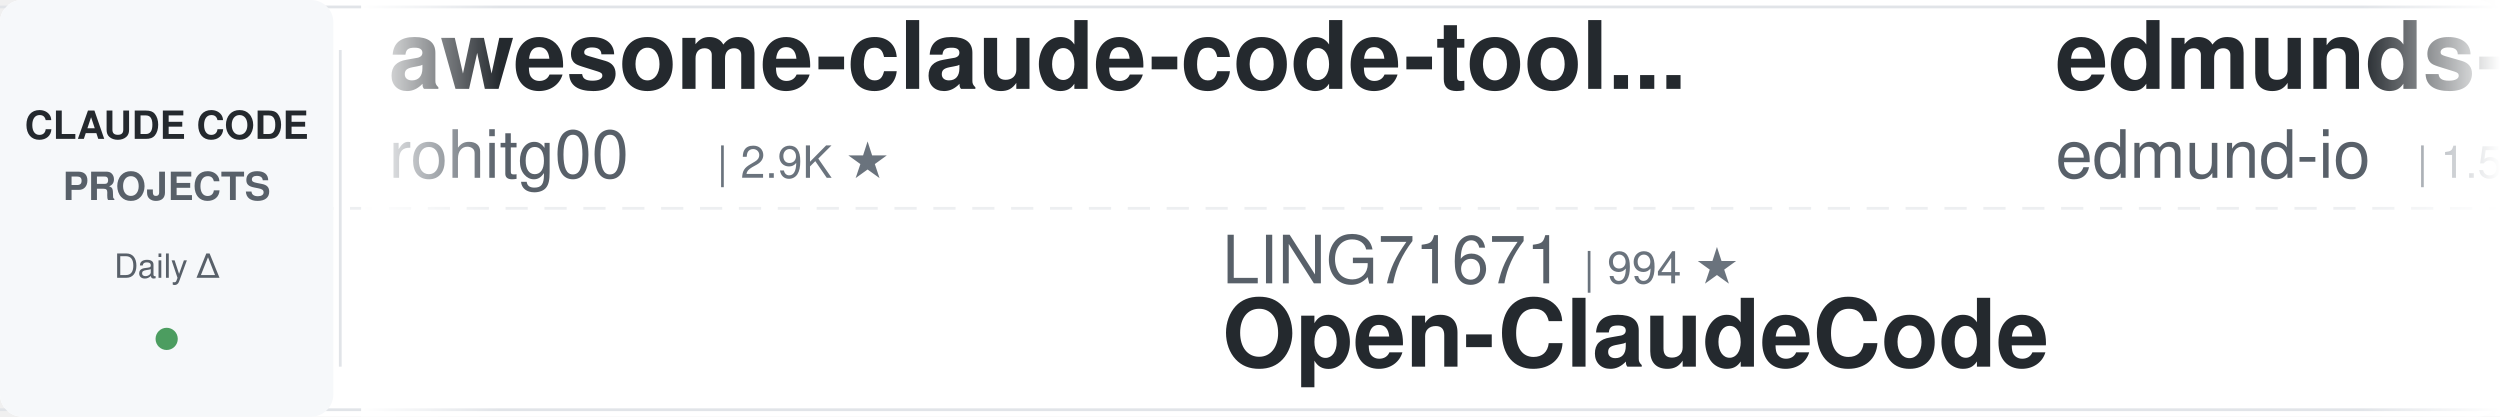
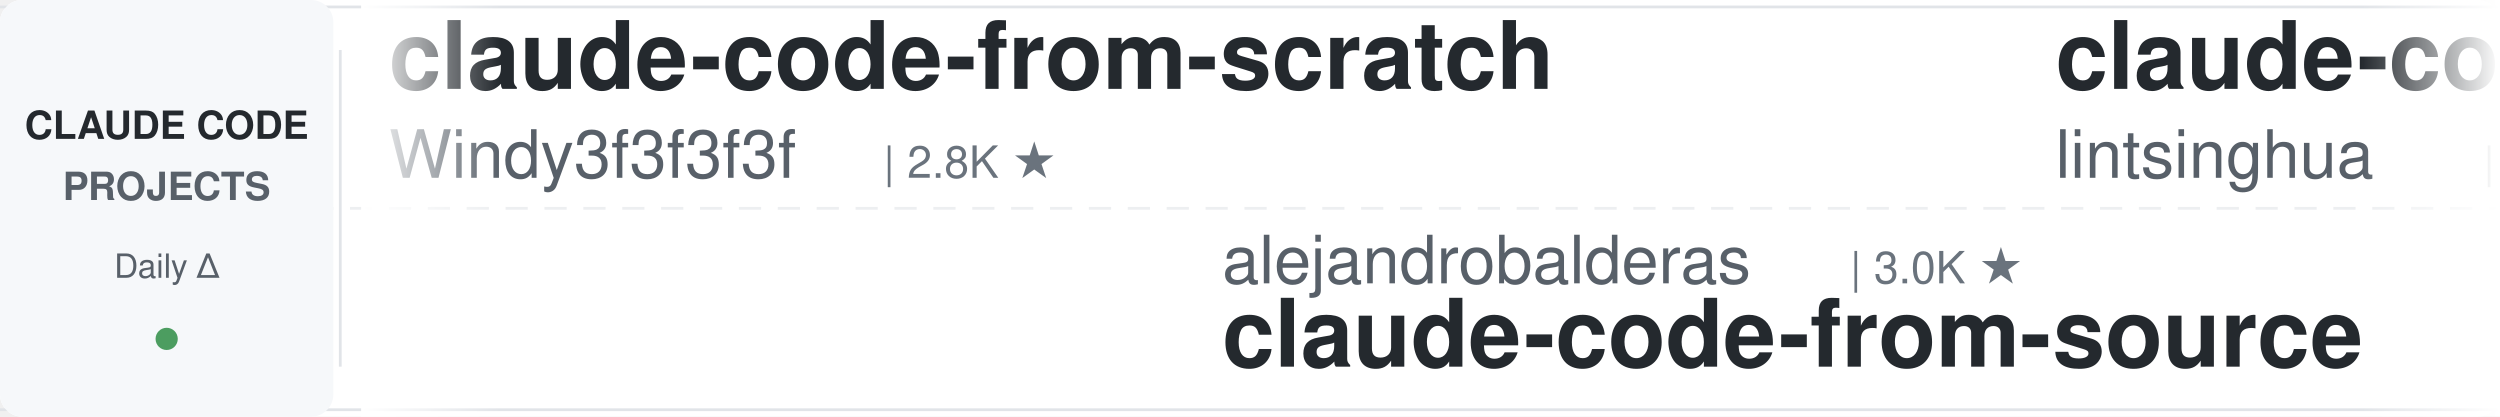
<svg xmlns="http://www.w3.org/2000/svg" width="900" height="150">
  <defs>
    <linearGradient id="leftFade" x1="0%" y1="0%" x2="100%" y2="0%">
      <stop offset="0%" style="stop-color:#ffffff;stop-opacity:1" />
      <stop offset="100%" style="stop-color:#ffffff;stop-opacity:0" />
    </linearGradient>
    <linearGradient id="rightFade" x1="0%" y1="0%" x2="100%" y2="0%">
      <stop offset="0%" style="stop-color:#ffffff;stop-opacity:0" />
      <stop offset="100%" style="stop-color:#ffffff;stop-opacity:1" />
    </linearGradient>
  </defs>
  <rect width="900" height="150" fill="#ffffff" rx="8" />
  <rect x="0" y="2" width="900" height="1" fill="#e1e4e8" />
  <rect x="0" y="147" width="900" height="1" fill="#e1e4e8" />
  <line x1="0" y1="75" x2="900" y2="75" stroke="#e1e4e8" stroke-width="1" stroke-dasharray="8 6" opacity="0.6" />
  <rect x="0" y="0" width="120" height="150" fill="#f6f8fa" rx="8" />
  <text x="60" y="50" font-family="-apple-system, BlinkMacSystemFont, 'Segoe UI', Helvetica, Arial, sans-serif" font-size="14" font-weight="600" fill="#24292e" text-anchor="middle">CLAUDE CODE</text>
  <text x="60" y="72" font-family="-apple-system, BlinkMacSystemFont, 'Segoe UI', Helvetica, Arial, sans-serif" font-size="14" font-weight="600" fill="#586069" text-anchor="middle">PROJECTS</text>
  <text x="60" y="100" font-family="-apple-system, BlinkMacSystemFont, 'Segoe UI', Helvetica, Arial, sans-serif" font-size="12" font-weight="500" fill="#586069" text-anchor="middle">Daily Δ</text>
  <circle cx="60" cy="122" r="4" fill="#22863a" opacity="0.8" />
  <rect x="122" y="18" width="1" height="114" fill="#e1e4e8" />
  <clipPath id="tickerClip">
    <rect x="130" y="0" width="770" height="150" />
  </clipPath>
  <g clip-path="url(#tickerClip)">
    <g id="tickerItems">
      <animateTransform attributeName="transform" attributeType="XML" type="translate" from="0 0" to="-3000 0" dur="54s" repeatCount="indefinite" />
      <g transform="translate(0, 0)">
-         <text x="140" y="32" font-family="-apple-system, BlinkMacSystemFont, 'Segoe UI', Helvetica, Arial, sans-serif" font-size="34" font-weight="600" fill="#24292e">awesome-claude-code-tool...</text>
-         <text x="140" y="64" font-family="-apple-system, BlinkMacSystemFont, 'Segoe UI', Helvetica, Arial, sans-serif" font-size="24" font-weight="400" fill="#586069">rohitg00</text>
-         <text x="258" y="64" font-family="-apple-system, BlinkMacSystemFont, 'Segoe UI', Helvetica, Arial, sans-serif" font-size="16" font-weight="500" fill="#6a737d">| 2.9K ★</text>
+         <text x="140" y="32" font-family="-apple-system, BlinkMacSystemFont, 'Segoe UI', Helvetica, Arial, sans-serif" font-size="34" font-weight="600" fill="#24292e">claude-code-from-scratch</text>
+         <text x="140" y="64" font-family="-apple-system, BlinkMacSystemFont, 'Segoe UI', Helvetica, Arial, sans-serif" font-size="24" font-weight="400" fill="#586069">Windy3f3f3f3f</text>
+         <text x="318" y="64" font-family="-apple-system, BlinkMacSystemFont, 'Segoe UI', Helvetica, Arial, sans-serif" font-size="16" font-weight="500" fill="#6a737d">| 2.8K ★</text>
      </g>
      <g transform="translate(300, 0)">
-         <text x="140" y="102" font-family="-apple-system, BlinkMacSystemFont, 'Segoe UI', Helvetica, Arial, sans-serif" font-size="24" font-weight="400" fill="#586069">LING71671</text>
-         <text x="270" y="102" font-family="-apple-system, BlinkMacSystemFont, 'Segoe UI', Helvetica, Arial, sans-serif" font-size="16" font-weight="500" fill="#6a737d">| 994 ★</text>
-         <text x="140" y="132" font-family="-apple-system, BlinkMacSystemFont, 'Segoe UI', Helvetica, Arial, sans-serif" font-size="34" font-weight="600" fill="#24292e">Open-ClaudeCode</text>
+         <text x="140" y="102" font-family="-apple-system, BlinkMacSystemFont, 'Segoe UI', Helvetica, Arial, sans-serif" font-size="24" font-weight="400" fill="#586069">alejandrobalderas</text>
+         <text x="366" y="102" font-family="-apple-system, BlinkMacSystemFont, 'Segoe UI', Helvetica, Arial, sans-serif" font-size="16" font-weight="500" fill="#6a737d">| 3.0K ★</text>
+         <text x="140" y="132" font-family="-apple-system, BlinkMacSystemFont, 'Segoe UI', Helvetica, Arial, sans-serif" font-size="34" font-weight="600" fill="#24292e">claude-code-from-source</text>
      </g>
      <g transform="translate(600, 0)">
-         <text x="140" y="32" font-family="-apple-system, BlinkMacSystemFont, 'Segoe UI', Helvetica, Arial, sans-serif" font-size="34" font-weight="600" fill="#24292e">edmunds-claude-code</text>
-         <text x="140" y="64" font-family="-apple-system, BlinkMacSystemFont, 'Segoe UI', Helvetica, Arial, sans-serif" font-size="24" font-weight="400" fill="#586069">edmund-io</text>
-         <text x="270" y="64" font-family="-apple-system, BlinkMacSystemFont, 'Segoe UI', Helvetica, Arial, sans-serif" font-size="16" font-weight="500" fill="#6a737d">| 1.5K ★</text>
+         <text x="140" y="32" font-family="-apple-system, BlinkMacSystemFont, 'Segoe UI', Helvetica, Arial, sans-serif" font-size="34" font-weight="600" fill="#24292e">claude-code-book</text>
+         <text x="140" y="64" font-family="-apple-system, BlinkMacSystemFont, 'Segoe UI', Helvetica, Arial, sans-serif" font-size="24" font-weight="400" fill="#586069">lintsinghua</text>
+         <text x="294" y="64" font-family="-apple-system, BlinkMacSystemFont, 'Segoe UI', Helvetica, Arial, sans-serif" font-size="16" font-weight="500" fill="#6a737d">| 4.4K ★</text>
      </g>
      <g transform="translate(900, 0)">
-         <text x="140" y="102" font-family="-apple-system, BlinkMacSystemFont, 'Segoe UI', Helvetica, Arial, sans-serif" font-size="24" font-weight="400" fill="#586069">anthropics</text>
-         <text x="282" y="102" font-family="-apple-system, BlinkMacSystemFont, 'Segoe UI', Helvetica, Arial, sans-serif" font-size="16" font-weight="500" fill="#6a737d">| 1.1K ★</text>
-         <text x="140" y="132" font-family="-apple-system, BlinkMacSystemFont, 'Segoe UI', Helvetica, Arial, sans-serif" font-size="34" font-weight="600" fill="#24292e">claude-code-base-action</text>
+         <text x="140" y="102" font-family="-apple-system, BlinkMacSystemFont, 'Segoe UI', Helvetica, Arial, sans-serif" font-size="24" font-weight="400" fill="#586069">ccplugins</text>
+         <text x="270" y="102" font-family="-apple-system, BlinkMacSystemFont, 'Segoe UI', Helvetica, Arial, sans-serif" font-size="16" font-weight="500" fill="#6a737d">| 1.0K ★</text>
+         <text x="140" y="132" font-family="-apple-system, BlinkMacSystemFont, 'Segoe UI', Helvetica, Arial, sans-serif" font-size="34" font-weight="600" fill="#24292e">awesome-claude-code-plug...</text>
      </g>
      <g transform="translate(1200, 0)">
-         <text x="140" y="32" font-family="-apple-system, BlinkMacSystemFont, 'Segoe UI', Helvetica, Arial, sans-serif" font-size="34" font-weight="600" fill="#24292e">claude-code-cli</text>
-         <text x="140" y="64" font-family="-apple-system, BlinkMacSystemFont, 'Segoe UI', Helvetica, Arial, sans-serif" font-size="24" font-weight="400" fill="#586069">huangserva</text>
-         <text x="282" y="64" font-family="-apple-system, BlinkMacSystemFont, 'Segoe UI', Helvetica, Arial, sans-serif" font-size="16" font-weight="500" fill="#6a737d">| 633 ★</text>
+         <text x="140" y="32" font-family="-apple-system, BlinkMacSystemFont, 'Segoe UI', Helvetica, Arial, sans-serif" font-size="34" font-weight="600" fill="#24292e">claude-code-tudou</text>
+         <text x="140" y="64" font-family="-apple-system, BlinkMacSystemFont, 'Segoe UI', Helvetica, Arial, sans-serif" font-size="24" font-weight="400" fill="#586069">AICoderTudou</text>
+         <text x="306" y="64" font-family="-apple-system, BlinkMacSystemFont, 'Segoe UI', Helvetica, Arial, sans-serif" font-size="16" font-weight="500" fill="#6a737d">| 494 ★</text>
      </g>
      <g transform="translate(1500, 0)">
-         <text x="140" y="102" font-family="-apple-system, BlinkMacSystemFont, 'Segoe UI', Helvetica, Arial, sans-serif" font-size="24" font-weight="400" fill="#586069">AprilNEA</text>
-         <text x="258" y="102" font-family="-apple-system, BlinkMacSystemFont, 'Segoe UI', Helvetica, Arial, sans-serif" font-size="16" font-weight="500" fill="#6a737d">| 393 ★</text>
-         <text x="140" y="132" font-family="-apple-system, BlinkMacSystemFont, 'Segoe UI', Helvetica, Arial, sans-serif" font-size="34" font-weight="600" fill="#24292e">claude-code-source</text>
+         <text x="140" y="102" font-family="-apple-system, BlinkMacSystemFont, 'Segoe UI', Helvetica, Arial, sans-serif" font-size="24" font-weight="400" fill="#586069">andrew-kramer-inno</text>
+         <text x="378" y="102" font-family="-apple-system, BlinkMacSystemFont, 'Segoe UI', Helvetica, Arial, sans-serif" font-size="16" font-weight="500" fill="#6a737d">| 597 ★</text>
+         <text x="140" y="132" font-family="-apple-system, BlinkMacSystemFont, 'Segoe UI', Helvetica, Arial, sans-serif" font-size="34" font-weight="600" fill="#24292e">claude-code-source-build</text>
      </g>
      <g transform="translate(1800, 0)">
-         <text x="140" y="32" font-family="-apple-system, BlinkMacSystemFont, 'Segoe UI', Helvetica, Arial, sans-serif" font-size="34" font-weight="600" fill="#24292e">claude-code-workflows</text>
-         <text x="140" y="64" font-family="-apple-system, BlinkMacSystemFont, 'Segoe UI', Helvetica, Arial, sans-serif" font-size="24" font-weight="400" fill="#586069">OneRedOak</text>
-         <text x="270" y="64" font-family="-apple-system, BlinkMacSystemFont, 'Segoe UI', Helvetica, Arial, sans-serif" font-size="16" font-weight="500" fill="#6a737d">| 3.9K ★</text>
+         <text x="140" y="32" font-family="-apple-system, BlinkMacSystemFont, 'Segoe UI', Helvetica, Arial, sans-serif" font-size="34" font-weight="600" fill="#24292e">claude-code-ultimate-gui...</text>
+         <text x="140" y="64" font-family="-apple-system, BlinkMacSystemFont, 'Segoe UI', Helvetica, Arial, sans-serif" font-size="24" font-weight="400" fill="#586069">FlorianBruniaux</text>
+         <text x="342" y="64" font-family="-apple-system, BlinkMacSystemFont, 'Segoe UI', Helvetica, Arial, sans-serif" font-size="16" font-weight="500" fill="#6a737d">| 6.5K ★</text>
      </g>
      <g transform="translate(2100, 0)">
-         <text x="140" y="102" font-family="-apple-system, BlinkMacSystemFont, 'Segoe UI', Helvetica, Arial, sans-serif" font-size="24" font-weight="400" fill="#586069">digitalsamba</text>
-         <text x="306" y="102" font-family="-apple-system, BlinkMacSystemFont, 'Segoe UI', Helvetica, Arial, sans-serif" font-size="16" font-weight="500" fill="#6a737d">| 2.7K ★</text>
-         <text x="140" y="132" font-family="-apple-system, BlinkMacSystemFont, 'Segoe UI', Helvetica, Arial, sans-serif" font-size="34" font-weight="600" fill="#24292e">claude-code-video-toolki...</text>
+         <text x="140" y="102" font-family="-apple-system, BlinkMacSystemFont, 'Segoe UI', Helvetica, Arial, sans-serif" font-size="24" font-weight="400" fill="#586069">zebbern</text>
+         <text x="246" y="102" font-family="-apple-system, BlinkMacSystemFont, 'Segoe UI', Helvetica, Arial, sans-serif" font-size="16" font-weight="500" fill="#6a737d">| 4.7K ★</text>
+         <text x="140" y="132" font-family="-apple-system, BlinkMacSystemFont, 'Segoe UI', Helvetica, Arial, sans-serif" font-size="34" font-weight="600" fill="#24292e">claude-code-guide</text>
      </g>
      <g transform="translate(2400, 0)">
-         <text x="140" y="32" font-family="-apple-system, BlinkMacSystemFont, 'Segoe UI', Helvetica, Arial, sans-serif" font-size="34" font-weight="600" fill="#24292e">my-claude-code-setup</text>
-         <text x="140" y="64" font-family="-apple-system, BlinkMacSystemFont, 'Segoe UI', Helvetica, Arial, sans-serif" font-size="24" font-weight="400" fill="#586069">centminmod</text>
-         <text x="282" y="64" font-family="-apple-system, BlinkMacSystemFont, 'Segoe UI', Helvetica, Arial, sans-serif" font-size="16" font-weight="500" fill="#6a737d">| 2.7K ★</text>
+         <text x="140" y="32" font-family="-apple-system, BlinkMacSystemFont, 'Segoe UI', Helvetica, Arial, sans-serif" font-size="34" font-weight="600" fill="#24292e">free-claude-code</text>
+         <text x="140" y="64" font-family="-apple-system, BlinkMacSystemFont, 'Segoe UI', Helvetica, Arial, sans-serif" font-size="24" font-weight="400" fill="#586069">Alishahryar1</text>
+         <text x="306" y="64" font-family="-apple-system, BlinkMacSystemFont, 'Segoe UI', Helvetica, Arial, sans-serif" font-size="16" font-weight="500" fill="#6a737d">| 72.0K ★</text>
      </g>
      <g transform="translate(2700, 0)">
-         <text x="140" y="102" font-family="-apple-system, BlinkMacSystemFont, 'Segoe UI', Helvetica, Arial, sans-serif" font-size="24" font-weight="400" fill="#586069">https-deeplearning-ai</text>
-         <text x="414" y="102" font-family="-apple-system, BlinkMacSystemFont, 'Segoe UI', Helvetica, Arial, sans-serif" font-size="16" font-weight="500" fill="#6a737d">| 566 ★</text>
-         <text x="140" y="132" font-family="-apple-system, BlinkMacSystemFont, 'Segoe UI', Helvetica, Arial, sans-serif" font-size="34" font-weight="600" fill="#24292e">sc-claude-code-files</text>
+         <text x="140" y="102" font-family="-apple-system, BlinkMacSystemFont, 'Segoe UI', Helvetica, Arial, sans-serif" font-size="24" font-weight="400" fill="#586069">WorldFlowAI</text>
+         <text x="294" y="102" font-family="-apple-system, BlinkMacSystemFont, 'Segoe UI', Helvetica, Arial, sans-serif" font-size="16" font-weight="500" fill="#6a737d">| 6.7K ★</text>
+         <text x="140" y="132" font-family="-apple-system, BlinkMacSystemFont, 'Segoe UI', Helvetica, Arial, sans-serif" font-size="34" font-weight="600" fill="#24292e">everything-claude-code</text>
      </g>
      <g transform="translate(3000, 0)">
-         <text x="140" y="32" font-family="-apple-system, BlinkMacSystemFont, 'Segoe UI', Helvetica, Arial, sans-serif" font-size="34" font-weight="600" fill="#24292e">awesome-claude-code-tool...</text>
-         <text x="140" y="64" font-family="-apple-system, BlinkMacSystemFont, 'Segoe UI', Helvetica, Arial, sans-serif" font-size="24" font-weight="400" fill="#586069">rohitg00</text>
-         <text x="258" y="64" font-family="-apple-system, BlinkMacSystemFont, 'Segoe UI', Helvetica, Arial, sans-serif" font-size="16" font-weight="500" fill="#6a737d">| 2.9K ★</text>
+         <text x="140" y="32" font-family="-apple-system, BlinkMacSystemFont, 'Segoe UI', Helvetica, Arial, sans-serif" font-size="34" font-weight="600" fill="#24292e">claude-code-from-scratch</text>
+         <text x="140" y="64" font-family="-apple-system, BlinkMacSystemFont, 'Segoe UI', Helvetica, Arial, sans-serif" font-size="24" font-weight="400" fill="#586069">Windy3f3f3f3f</text>
+         <text x="318" y="64" font-family="-apple-system, BlinkMacSystemFont, 'Segoe UI', Helvetica, Arial, sans-serif" font-size="16" font-weight="500" fill="#6a737d">| 2.8K ★</text>
      </g>
      <g transform="translate(3300, 0)">
-         <text x="140" y="102" font-family="-apple-system, BlinkMacSystemFont, 'Segoe UI', Helvetica, Arial, sans-serif" font-size="24" font-weight="400" fill="#586069">LING71671</text>
-         <text x="270" y="102" font-family="-apple-system, BlinkMacSystemFont, 'Segoe UI', Helvetica, Arial, sans-serif" font-size="16" font-weight="500" fill="#6a737d">| 994 ★</text>
-         <text x="140" y="132" font-family="-apple-system, BlinkMacSystemFont, 'Segoe UI', Helvetica, Arial, sans-serif" font-size="34" font-weight="600" fill="#24292e">Open-ClaudeCode</text>
+         <text x="140" y="102" font-family="-apple-system, BlinkMacSystemFont, 'Segoe UI', Helvetica, Arial, sans-serif" font-size="24" font-weight="400" fill="#586069">alejandrobalderas</text>
+         <text x="366" y="102" font-family="-apple-system, BlinkMacSystemFont, 'Segoe UI', Helvetica, Arial, sans-serif" font-size="16" font-weight="500" fill="#6a737d">| 3.0K ★</text>
+         <text x="140" y="132" font-family="-apple-system, BlinkMacSystemFont, 'Segoe UI', Helvetica, Arial, sans-serif" font-size="34" font-weight="600" fill="#24292e">claude-code-from-source</text>
      </g>
      <g transform="translate(3600, 0)">
-         <text x="140" y="32" font-family="-apple-system, BlinkMacSystemFont, 'Segoe UI', Helvetica, Arial, sans-serif" font-size="34" font-weight="600" fill="#24292e">edmunds-claude-code</text>
-         <text x="140" y="64" font-family="-apple-system, BlinkMacSystemFont, 'Segoe UI', Helvetica, Arial, sans-serif" font-size="24" font-weight="400" fill="#586069">edmund-io</text>
-         <text x="270" y="64" font-family="-apple-system, BlinkMacSystemFont, 'Segoe UI', Helvetica, Arial, sans-serif" font-size="16" font-weight="500" fill="#6a737d">| 1.5K ★</text>
+         <text x="140" y="32" font-family="-apple-system, BlinkMacSystemFont, 'Segoe UI', Helvetica, Arial, sans-serif" font-size="34" font-weight="600" fill="#24292e">claude-code-book</text>
+         <text x="140" y="64" font-family="-apple-system, BlinkMacSystemFont, 'Segoe UI', Helvetica, Arial, sans-serif" font-size="24" font-weight="400" fill="#586069">lintsinghua</text>
+         <text x="294" y="64" font-family="-apple-system, BlinkMacSystemFont, 'Segoe UI', Helvetica, Arial, sans-serif" font-size="16" font-weight="500" fill="#6a737d">| 4.4K ★</text>
      </g>
      <g transform="translate(3900, 0)">
-         <text x="140" y="102" font-family="-apple-system, BlinkMacSystemFont, 'Segoe UI', Helvetica, Arial, sans-serif" font-size="24" font-weight="400" fill="#586069">anthropics</text>
-         <text x="282" y="102" font-family="-apple-system, BlinkMacSystemFont, 'Segoe UI', Helvetica, Arial, sans-serif" font-size="16" font-weight="500" fill="#6a737d">| 1.1K ★</text>
-         <text x="140" y="132" font-family="-apple-system, BlinkMacSystemFont, 'Segoe UI', Helvetica, Arial, sans-serif" font-size="34" font-weight="600" fill="#24292e">claude-code-base-action</text>
+         <text x="140" y="102" font-family="-apple-system, BlinkMacSystemFont, 'Segoe UI', Helvetica, Arial, sans-serif" font-size="24" font-weight="400" fill="#586069">ccplugins</text>
+         <text x="270" y="102" font-family="-apple-system, BlinkMacSystemFont, 'Segoe UI', Helvetica, Arial, sans-serif" font-size="16" font-weight="500" fill="#6a737d">| 1.0K ★</text>
+         <text x="140" y="132" font-family="-apple-system, BlinkMacSystemFont, 'Segoe UI', Helvetica, Arial, sans-serif" font-size="34" font-weight="600" fill="#24292e">awesome-claude-code-plug...</text>
      </g>
    </g>
  </g>
  <rect x="130" y="0" width="50" height="150" fill="url(#leftFade)" />
  <rect x="850" y="0" width="50" height="150" fill="url(#rightFade)" />
</svg>
